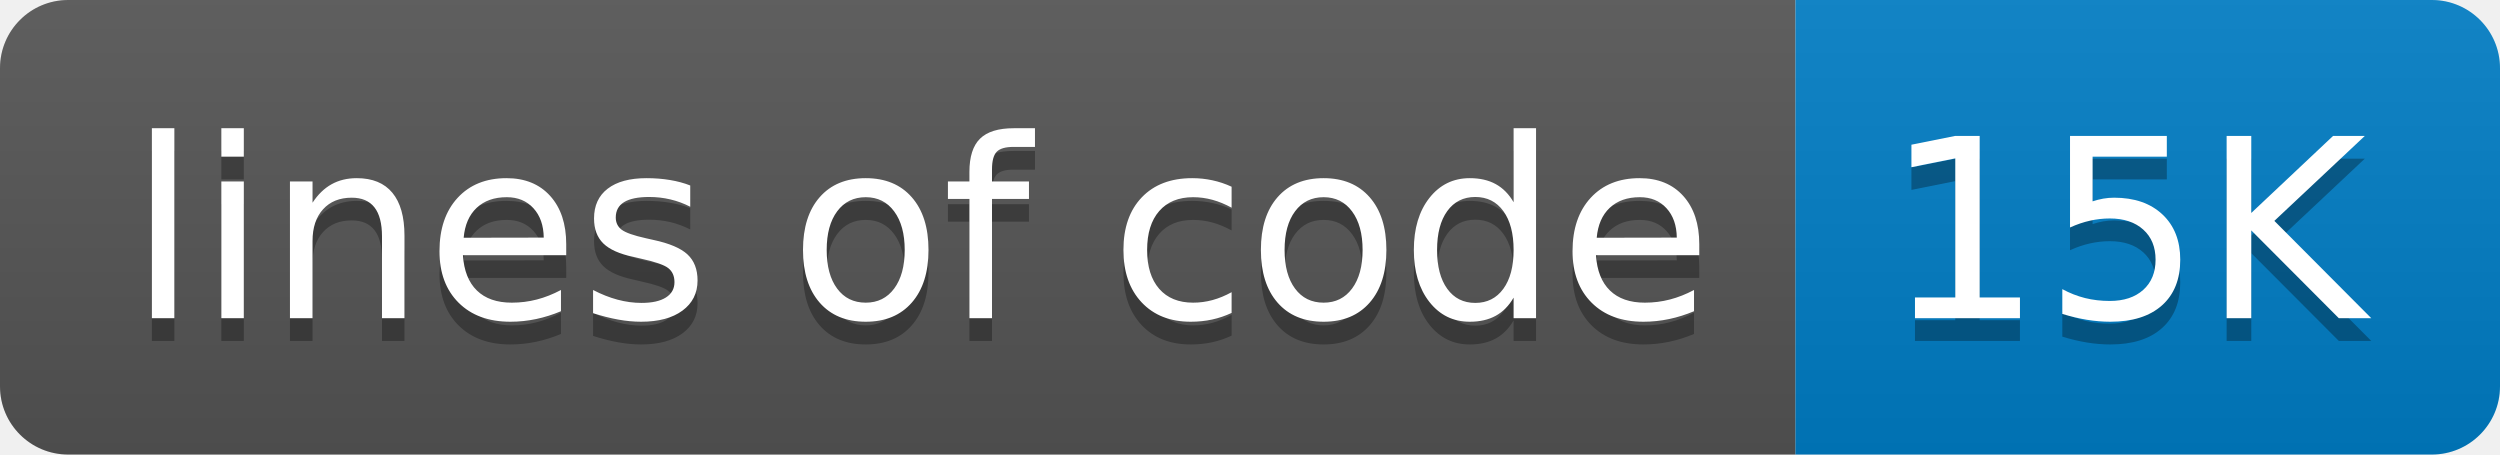
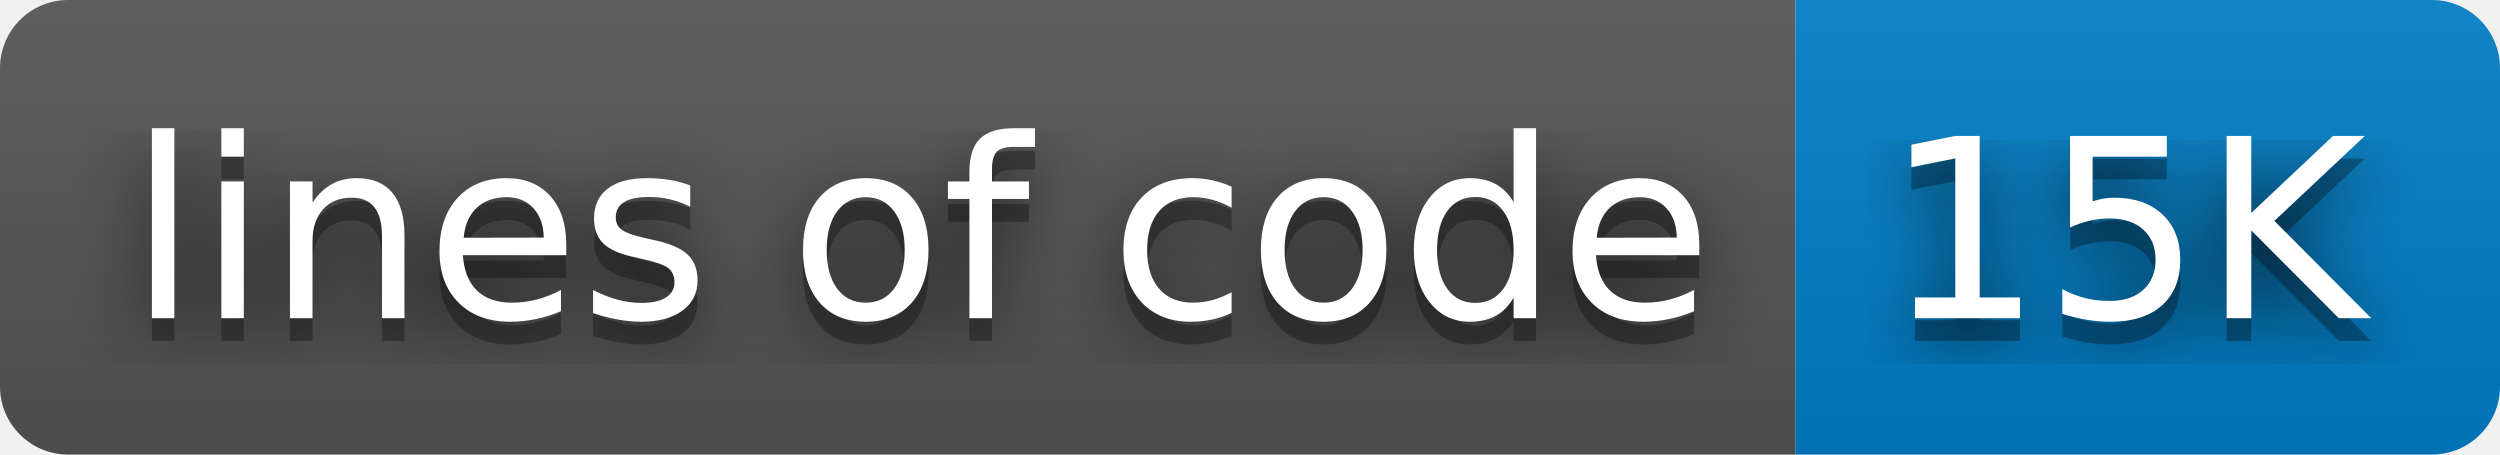
<svg xmlns="http://www.w3.org/2000/svg" width="110" height="20" role="img" aria-label="lines of code: 15K">
+   <filter id="blur">
+     <feGaussianBlur in="SourceGraphic" stdDeviation="16" />
+   </filter>
  <linearGradient id="s" x2="0" y2="100%">
    <stop offset="0" stop-color="#bbb" stop-opacity=".1" />
    <stop offset="1" stop-opacity=".1" />
  </linearGradient>
  <clipPath id="r">
    <rect width="110" height="20" rx="3" fill="#fff" />
  </clipPath>
  <g clip-path="url(#r)">
    <rect width="79" height="20" fill="#555" />
    <rect x="79" width="31" height="20" fill="#007ec6" />
    <rect width="110" height="20" fill="url(#s)" />
  </g>
  <g fill="#fff" text-anchor="middle" font-family="Verdana,Geneva,DejaVu Sans,sans-serif" text-rendering="geometricPrecision" font-size="110">
+     <text aria-hidden="true" x="405" y="150" fill="#010101" fill-opacity=".80" filter="url(#blur)" transform="scale(.1)" textLength="690">lines of code</text>
    <text aria-hidden="true" x="405" y="150" fill="#010101" fill-opacity=".3" transform="scale(.1)" textLength="690">lines of code</text>
    <text x="405" y="140" transform="scale(.1)" fill="#fff" textLength="690">lines of code</text>
+     <text aria-hidden="true" x="935" y="150" fill="#010101" fill-opacity=".80" filter="url(#blur)" transform="scale(.1)" textLength="210">15K</text>
    <text aria-hidden="true" x="935" y="150" fill="#010101" fill-opacity=".3" transform="scale(.1)" textLength="210">15K</text>
    <text x="935" y="140" transform="scale(.1)" fill="#fff" textLength="210">15K</text>
  </g>
</svg>
